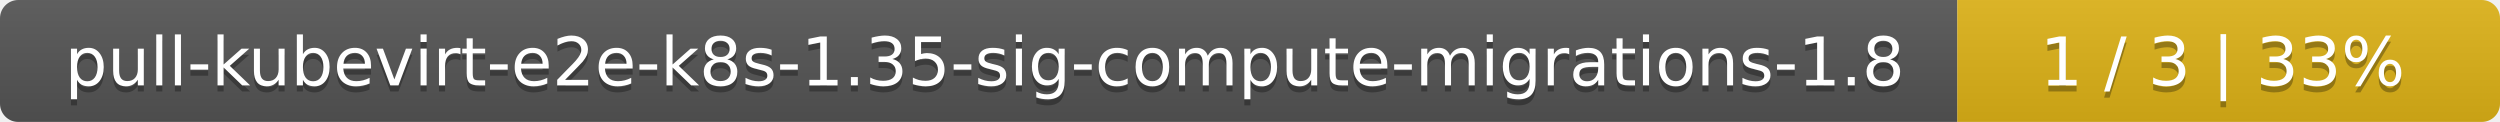
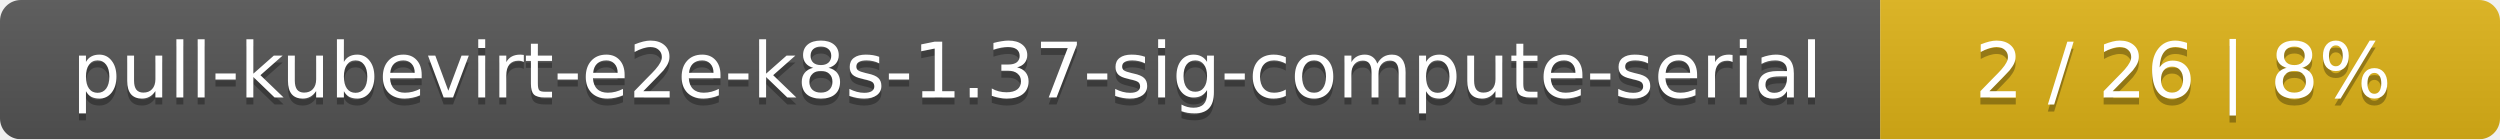
- <svg xmlns="http://www.w3.org/2000/svg" width="410" height="20">
+ <svg xmlns="http://www.w3.org/2000/svg" width="359" height="20">
  <linearGradient id="smooth" x2="0" y2="100%">
    <stop offset="0" stop-color="#bbb" stop-opacity=".1" />
    <stop offset="1" stop-opacity=".1" />
  </linearGradient>
  <mask id="round">
-     <rect width="410" height="20" rx="3" fill="#fff" />
+     <rect width="359" height="20" rx="3" fill="#fff" />
  </mask>
  <g mask="url(#round)">
-     <rect width="321" height="20" fill="#555" />
-     <rect x="321" width="89" height="20" fill="#dfb317" />
-     <rect width="410" height="20" fill="url(#smooth)" />
+     <rect width="270" height="20" fill="#555" />
+     <rect x="270" width="89" height="20" fill="#dfb317" />
+     <rect width="359" height="20" fill="url(#smooth)" />
  </g>
  <g fill="#fff" text-anchor="middle" font-family="DejaVu Sans,Verdana,Geneva,sans-serif" font-size="11">
-     <text x="161.5" y="15" fill="#010101" fill-opacity=".3">pull-kubevirt-e2e-k8s-1.35-sig-compute-migrations-1.8</text>
-     <text x="161.5" y="14">pull-kubevirt-e2e-k8s-1.35-sig-compute-migrations-1.8</text>
-     <text x="364.5" y="15" fill="#010101" fill-opacity=".3">1 / 3    |    33%</text>
-     <text x="364.5" y="14">1 / 3    |    33%</text>
+     <text x="136" y="15" fill="#010101" fill-opacity=".3">pull-kubevirt-e2e-k8s-1.37-sig-compute-serial</text>
+     <text x="136" y="14">pull-kubevirt-e2e-k8s-1.37-sig-compute-serial</text>
+     <text x="313.5" y="15" fill="#010101" fill-opacity=".3">2 / 26    |    8%</text>
+     <text x="313.5" y="14">2 / 26    |    8%</text>
  </g>
</svg>
